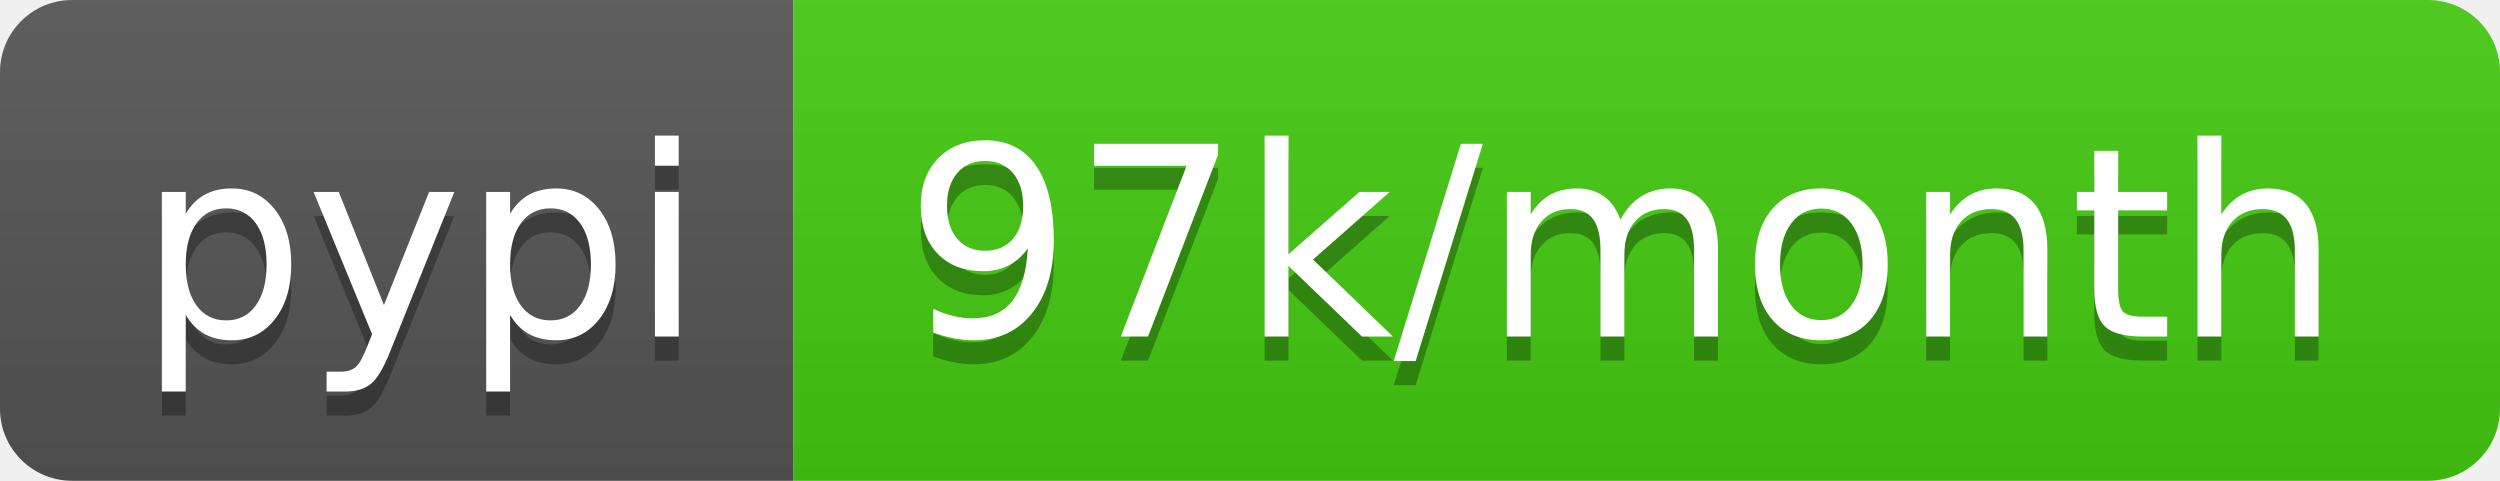
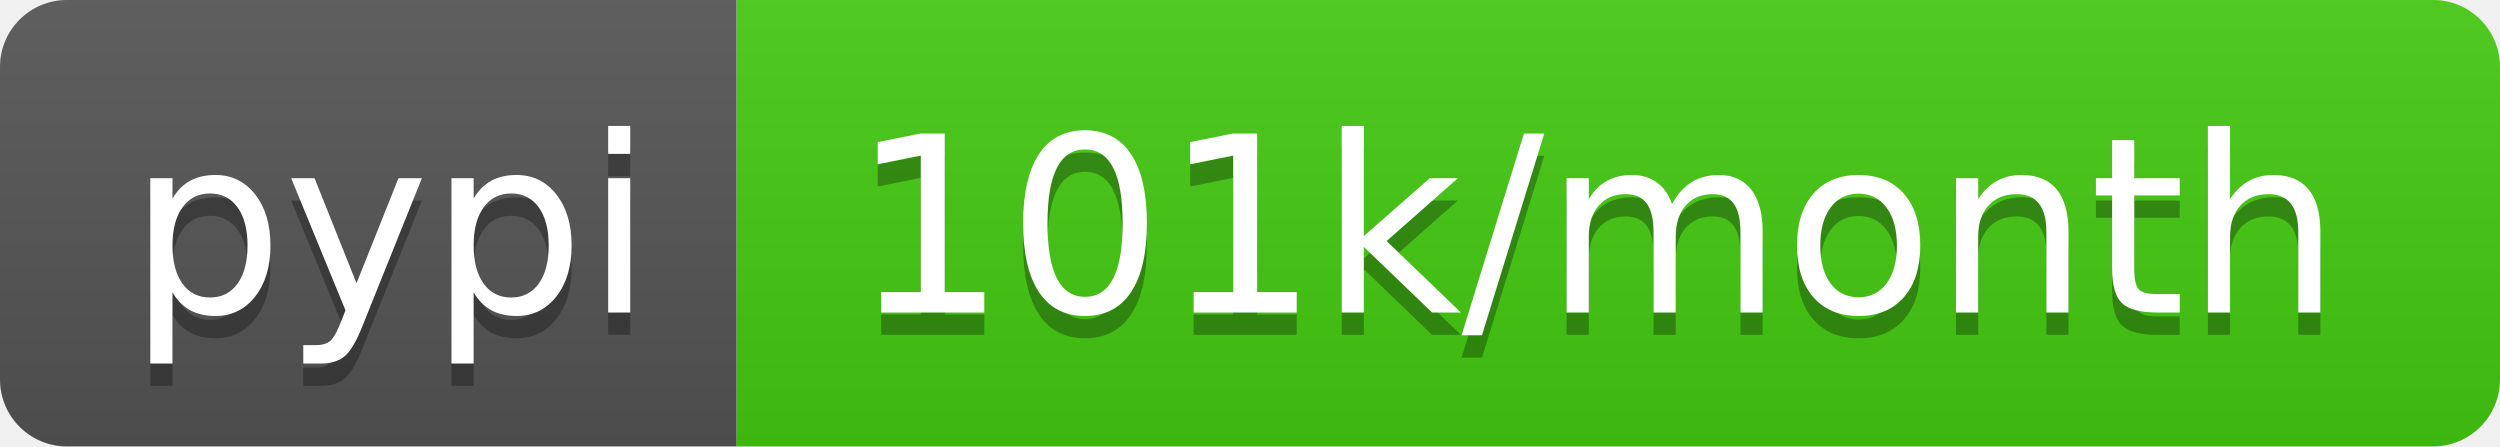
- <svg xmlns="http://www.w3.org/2000/svg" width="104" height="20" role="img" aria-label="pypi: 97k/month">
+ <svg xmlns="http://www.w3.org/2000/svg" width="112" height="20" role="img" aria-label="pypi: 101k/month">
  <linearGradient id="s" x2="0" y2="100%">
    <stop offset="0" stop-color="#bbb" stop-opacity=".1" />
    <stop offset="1" stop-opacity=".1" />
  </linearGradient>
  <clipPath id="r">
-     <rect width="104" height="20" rx="3" fill="#fff" />
+     <rect width="112" height="20" rx="3" fill="#fff" />
  </clipPath>
  <g clip-path="url(#r)">
    <rect width="33" height="20" fill="#555" />
-     <rect x="33" width="71" height="20" fill="#4c1" />
-     <rect width="104" height="20" fill="url(#s)" />
+     <rect x="33" width="79" height="20" fill="#4c1" />
+     <rect width="112" height="20" fill="url(#s)" />
  </g>
  <g fill="#fff" text-anchor="middle" font-family="Verdana,Geneva,DejaVu Sans,sans-serif" text-rendering="geometricPrecision" font-size="110">
    <text aria-hidden="true" x="175" y="150" fill="#010101" fill-opacity=".3" transform="scale(.1)" textLength="230">pypi</text>
    <text x="175" y="140" transform="scale(.1)" fill="#fff" textLength="230">pypi</text>
-     <text aria-hidden="true" x="675" y="150" fill="#010101" fill-opacity=".3" transform="scale(.1)" textLength="610">97k/month</text>
-     <text x="675" y="140" transform="scale(.1)" fill="#fff" textLength="610">97k/month</text>
+     <text aria-hidden="true" x="715" y="150" fill="#010101" fill-opacity=".3" transform="scale(.1)" textLength="690">101k/month</text>
+     <text x="715" y="140" transform="scale(.1)" fill="#fff" textLength="690">101k/month</text>
  </g>
</svg>
